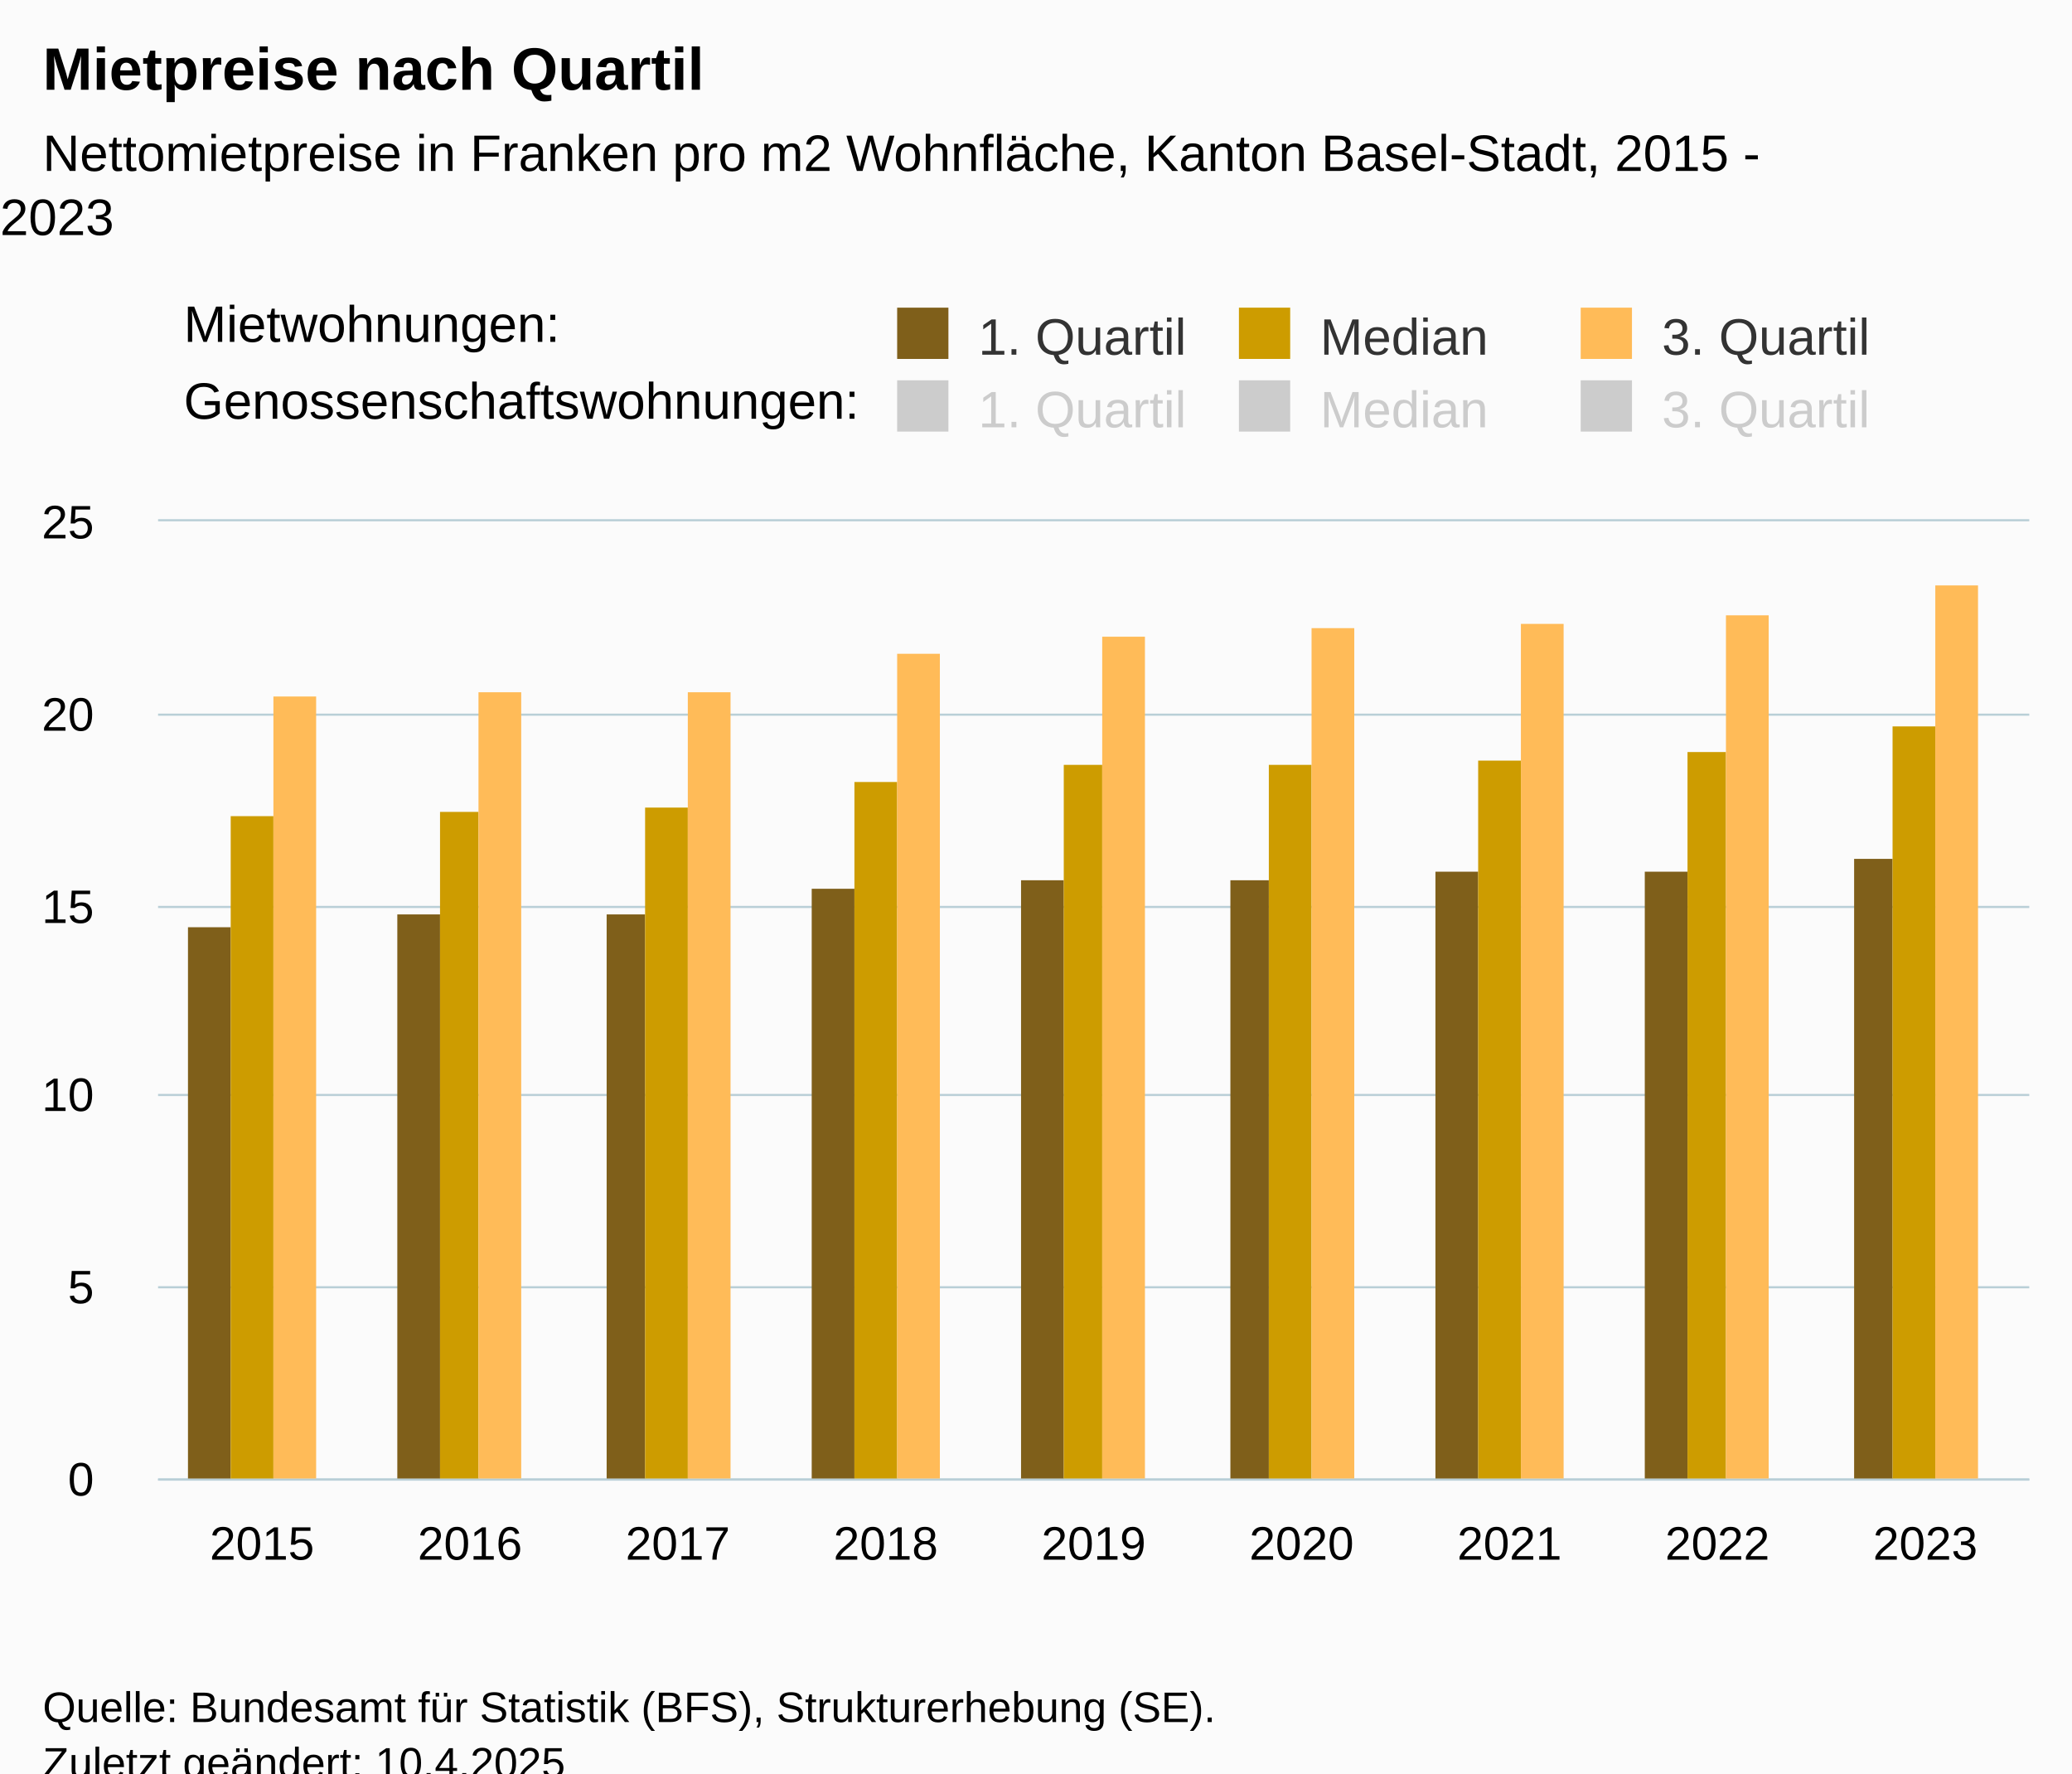
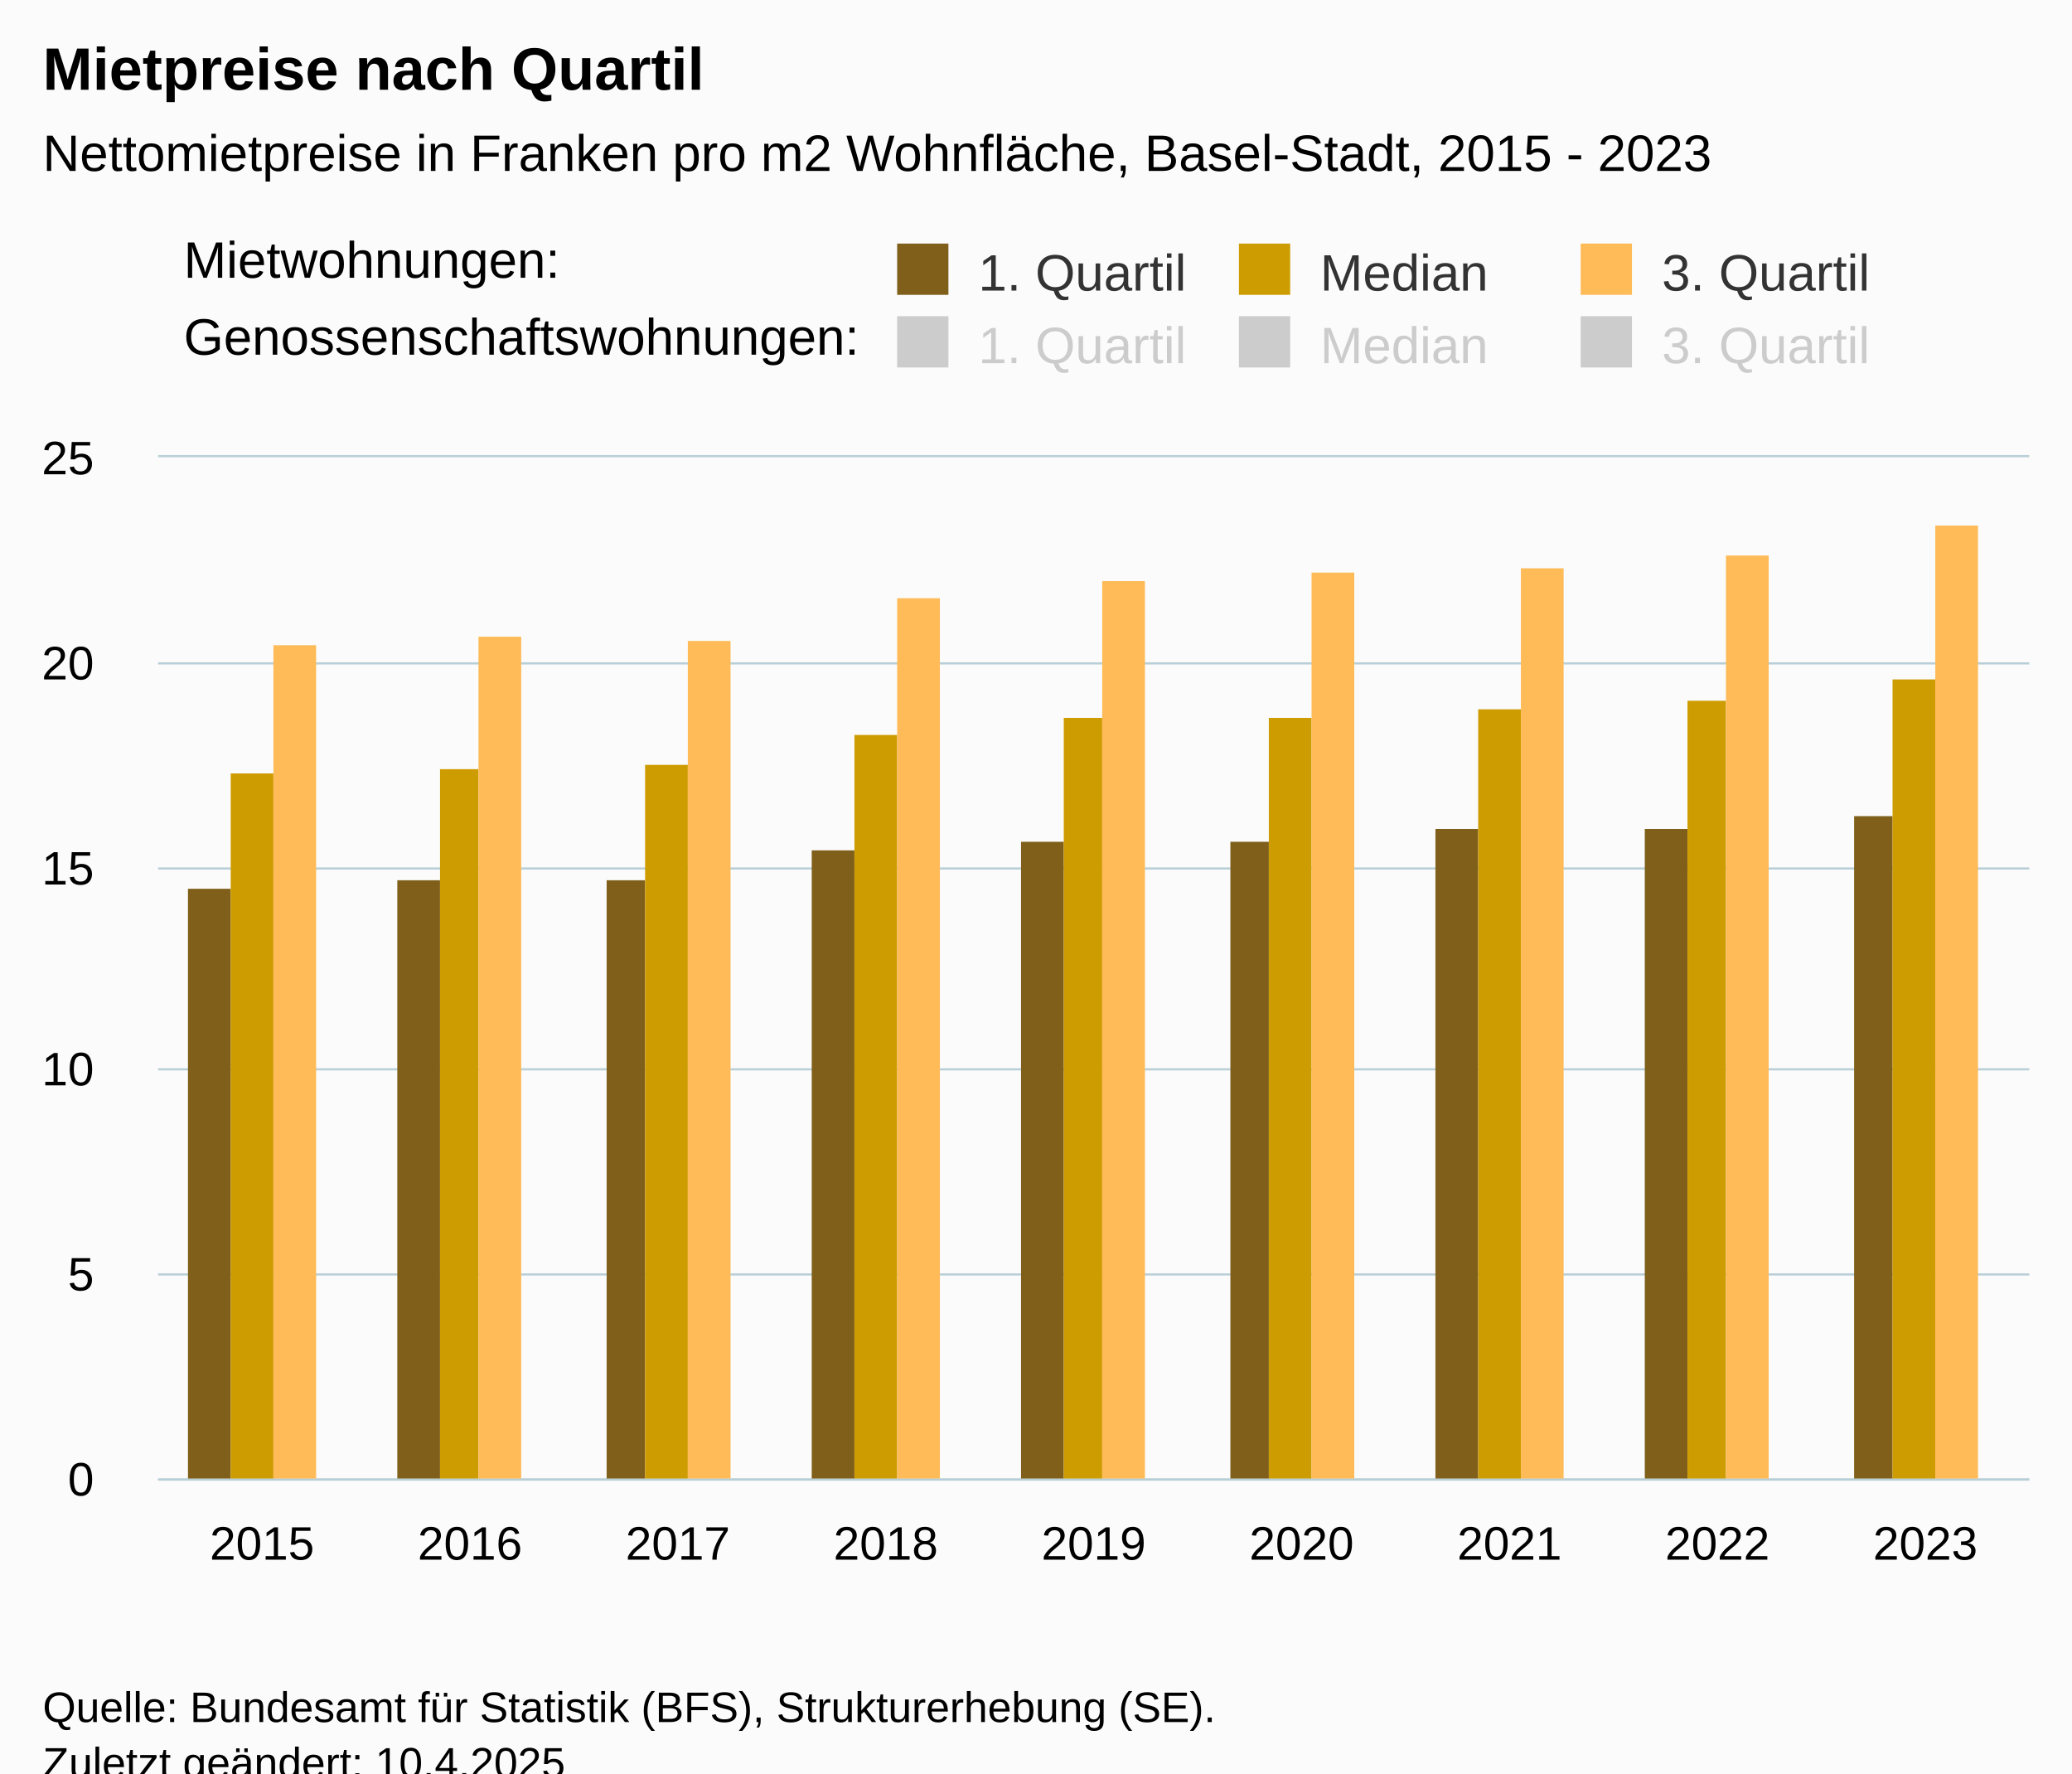
<svg xmlns="http://www.w3.org/2000/svg" version="1.1" class="highcharts-root" style="font-family:Arial;font-size:12px;" viewBox="0 0 485 415">
  <defs>
-     <clipPath id="highcharts-f9trbi1-61-">
-       <rect x="0" y="0" width="438" height="224" fill="none" />
+     <clipPath id="highcharts-ncjcybt-61-">
+       <rect x="0" y="0" width="438" height="239" fill="none" />
    </clipPath>
-     <clipPath id="highcharts-f9trbi1-71-">
-       <rect x="0" y="0" width="438" height="224" fill="none" />
+     <clipPath id="highcharts-ncjcybt-71-">
+       <rect x="0" y="0" width="438" height="239" fill="none" />
    </clipPath>
-     <clipPath id="highcharts-f9trbi1-117-">
-       <rect x="37" y="122" width="438" height="224" fill="none" />
+     <clipPath id="highcharts-ncjcybt-117-">
+       <rect x="37" y="107" width="438" height="239" fill="none" />
    </clipPath>
  </defs>
  <rect fill="#fbfbfb" class="highcharts-background" x="0" y="0" width="485" height="428" rx="0" ry="0" />
-   <rect fill="none" class="highcharts-plot-background" x="37" y="122" width="438" height="224" />
+   <rect fill="none" class="highcharts-plot-background" x="37" y="107" width="438" height="239" />
  <g class="highcharts-pane-group" data-z-index="0" />
  <g class="highcharts-grid highcharts-xaxis-grid" data-z-index="1">
-     <path fill="none" data-z-index="1" class="highcharts-grid-line" d="M 85.5 122 L 85.5 346" opacity="1" />
-     <path fill="none" data-z-index="1" class="highcharts-grid-line" d="M 133.5 122 L 133.5 346" opacity="1" />
-     <path fill="none" data-z-index="1" class="highcharts-grid-line" d="M 182.5 122 L 182.5 346" opacity="1" />
-     <path fill="none" data-z-index="1" class="highcharts-grid-line" d="M 231.5 122 L 231.5 346" opacity="1" />
-     <path fill="none" data-z-index="1" class="highcharts-grid-line" d="M 279.5 122 L 279.5 346" opacity="1" />
-     <path fill="none" data-z-index="1" class="highcharts-grid-line" d="M 328.5 122 L 328.5 346" opacity="1" />
-     <path fill="none" data-z-index="1" class="highcharts-grid-line" d="M 377.5 122 L 377.5 346" opacity="1" />
-     <path fill="none" data-z-index="1" class="highcharts-grid-line" d="M 425.5 122 L 425.5 346" opacity="1" />
-     <path fill="none" data-z-index="1" class="highcharts-grid-line" d="M 474.5 122 L 474.5 346" opacity="1" />
-     <path fill="none" data-z-index="1" class="highcharts-grid-line" d="M 36.5 122 L 36.5 346" opacity="1" />
+     <path fill="none" data-z-index="1" class="highcharts-grid-line" d="M 85.5 107 L 85.5 346" opacity="1" />
+     <path fill="none" data-z-index="1" class="highcharts-grid-line" d="M 133.5 107 L 133.5 346" opacity="1" />
+     <path fill="none" data-z-index="1" class="highcharts-grid-line" d="M 182.5 107 L 182.5 346" opacity="1" />
+     <path fill="none" data-z-index="1" class="highcharts-grid-line" d="M 231.5 107 L 231.5 346" opacity="1" />
+     <path fill="none" data-z-index="1" class="highcharts-grid-line" d="M 279.5 107 L 279.5 346" opacity="1" />
+     <path fill="none" data-z-index="1" class="highcharts-grid-line" d="M 328.5 107 L 328.5 346" opacity="1" />
+     <path fill="none" data-z-index="1" class="highcharts-grid-line" d="M 377.5 107 L 377.5 346" opacity="1" />
+     <path fill="none" data-z-index="1" class="highcharts-grid-line" d="M 425.5 107 L 425.5 346" opacity="1" />
+     <path fill="none" data-z-index="1" class="highcharts-grid-line" d="M 474.5 107 L 474.5 346" opacity="1" />
+     <path fill="none" data-z-index="1" class="highcharts-grid-line" d="M 36.5 107 L 36.5 346" opacity="1" />
  </g>
  <g class="highcharts-grid highcharts-yaxis-grid" data-z-index="1">
    <path fill="none" stroke="#B9CFD7" stroke-width="0.5" data-z-index="1" class="highcharts-grid-line" d="M 37 346.25 L 475 346.25" opacity="1" />
-     <path fill="none" stroke="#B9CFD7" stroke-width="0.5" data-z-index="1" class="highcharts-grid-line" d="M 37 301.25 L 475 301.25" opacity="1" />
-     <path fill="none" stroke="#B9CFD7" stroke-width="0.5" data-z-index="1" class="highcharts-grid-line" d="M 37 256.25 L 475 256.25" opacity="1" />
-     <path fill="none" stroke="#B9CFD7" stroke-width="0.5" data-z-index="1" class="highcharts-grid-line" d="M 37 212.25 L 475 212.25" opacity="1" />
-     <path fill="none" stroke="#B9CFD7" stroke-width="0.5" data-z-index="1" class="highcharts-grid-line" d="M 37 167.25 L 475 167.25" opacity="1" />
-     <path fill="none" stroke="#B9CFD7" stroke-width="0.5" data-z-index="1" class="highcharts-grid-line" d="M 37 121.75 L 475 121.75" opacity="1" />
+     <path fill="none" stroke="#B9CFD7" stroke-width="0.5" data-z-index="1" class="highcharts-grid-line" d="M 37 298.25 L 475 298.25" opacity="1" />
+     <path fill="none" stroke="#B9CFD7" stroke-width="0.5" data-z-index="1" class="highcharts-grid-line" d="M 37 250.25 L 475 250.25" opacity="1" />
+     <path fill="none" stroke="#B9CFD7" stroke-width="0.5" data-z-index="1" class="highcharts-grid-line" d="M 37 203.25 L 475 203.25" opacity="1" />
+     <path fill="none" stroke="#B9CFD7" stroke-width="0.5" data-z-index="1" class="highcharts-grid-line" d="M 37 155.25 L 475 155.25" opacity="1" />
+     <path fill="none" stroke="#B9CFD7" stroke-width="0.5" data-z-index="1" class="highcharts-grid-line" d="M 37 106.75 L 475 106.75" opacity="1" />
  </g>
-   <rect fill="none" class="highcharts-plot-border" data-z-index="1" x="37" y="122" width="438" height="224" />
+   <rect fill="none" class="highcharts-plot-border" data-z-index="1" x="37" y="107" width="438" height="239" />
  <g class="highcharts-axis highcharts-xaxis" data-z-index="2">
    <path fill="none" class="highcharts-axis-line" stroke="#B9CFD7" stroke-width="0.5" data-z-index="7" d="M 37 346.25 L 475 346.25" />
  </g>
  <g class="highcharts-axis highcharts-yaxis" data-z-index="2">
-     <path fill="none" class="highcharts-axis-line" data-z-index="7" d="M 37 122 L 37 346" />
+     <path fill="none" class="highcharts-axis-line" data-z-index="7" d="M 37 107 L 37 346" />
  </g>
  <g class="highcharts-series-group" data-z-index="3">
-     <g class="highcharts-series highcharts-series-0 highcharts-column-series" data-z-index="0.1" opacity="1" transform="translate(37,122) scale(1 1)" clip-path="url(#highcharts-f9trbi1-71-)">
-       <rect x="7" y="95" width="10" height="130" fill="#7F5F1A" opacity="1" class="highcharts-point" />
-       <rect x="56" y="92" width="10" height="133" fill="#7F5F1A" opacity="1" class="highcharts-point" />
-       <rect x="105" y="92" width="9" height="133" fill="#7F5F1A" opacity="1" class="highcharts-point" />
-       <rect x="153" y="86" width="10" height="139" fill="#7F5F1A" opacity="1" class="highcharts-point" />
-       <rect x="202" y="84" width="10" height="141" fill="#7F5F1A" opacity="1" class="highcharts-point" />
-       <rect x="251" y="84" width="9" height="141" fill="#7F5F1A" opacity="1" class="highcharts-point" />
-       <rect x="299" y="82" width="10" height="143" fill="#7F5F1A" opacity="1" class="highcharts-point" />
-       <rect x="348" y="82" width="10" height="143" fill="#7F5F1A" opacity="1" class="highcharts-point" />
-       <rect x="397" y="79" width="9" height="146" fill="#7F5F1A" opacity="1" class="highcharts-point" />
+     <g class="highcharts-series highcharts-series-0 highcharts-column-series" data-z-index="0.1" opacity="1" transform="translate(37,107) scale(1 1)" clip-path="url(#highcharts-ncjcybt-71-)">
+       <rect x="7" y="101" width="10" height="139" fill="#7F5F1A" opacity="1" class="highcharts-point" />
+       <rect x="56" y="99" width="10" height="141" fill="#7F5F1A" opacity="1" class="highcharts-point" />
+       <rect x="105" y="99" width="9" height="141" fill="#7F5F1A" opacity="1" class="highcharts-point" />
+       <rect x="153" y="92" width="10" height="148" fill="#7F5F1A" opacity="1" class="highcharts-point" />
+       <rect x="202" y="90" width="10" height="150" fill="#7F5F1A" opacity="1" class="highcharts-point" />
+       <rect x="251" y="90" width="9" height="150" fill="#7F5F1A" opacity="1" class="highcharts-point" />
+       <rect x="299" y="87" width="10" height="153" fill="#7F5F1A" opacity="1" class="highcharts-point" />
+       <rect x="348" y="87" width="10" height="153" fill="#7F5F1A" opacity="1" class="highcharts-point" />
+       <rect x="397" y="84" width="9" height="156" fill="#7F5F1A" opacity="1" class="highcharts-point" />
    </g>
-     <g class="highcharts-markers highcharts-series-0 highcharts-column-series" data-z-index="0.1" opacity="1" transform="translate(37,122) scale(1 1)" clip-path="none" />
-     <g class="highcharts-series highcharts-series-1 highcharts-column-series" data-z-index="0.1" opacity="1" transform="translate(37,122) scale(1 1)" clip-path="url(#highcharts-f9trbi1-71-)">
-       <rect x="17" y="69" width="10" height="156" fill="#CD9C00" opacity="1" class="highcharts-point" />
-       <rect x="66" y="68" width="9" height="157" fill="#CD9C00" opacity="1" class="highcharts-point" />
-       <rect x="114" y="67" width="10" height="158" fill="#CD9C00" opacity="1" class="highcharts-point" />
-       <rect x="163" y="61" width="10" height="164" fill="#CD9C00" opacity="1" class="highcharts-point" />
-       <rect x="212" y="57" width="9" height="168" fill="#CD9C00" opacity="1" class="highcharts-point" />
-       <rect x="260" y="57" width="10" height="168" fill="#CD9C00" opacity="1" class="highcharts-point" />
-       <rect x="309" y="56" width="10" height="169" fill="#CD9C00" opacity="1" class="highcharts-point" />
-       <rect x="358" y="54" width="9" height="171" fill="#CD9C00" opacity="1" class="highcharts-point" />
-       <rect x="406" y="48" width="10" height="177" fill="#CD9C00" opacity="1" class="highcharts-point" />
+     <g class="highcharts-markers highcharts-series-0 highcharts-column-series" data-z-index="0.1" opacity="1" transform="translate(37,107) scale(1 1)" clip-path="none" />
+     <g class="highcharts-series highcharts-series-1 highcharts-column-series" data-z-index="0.1" opacity="1" transform="translate(37,107) scale(1 1)" clip-path="url(#highcharts-ncjcybt-71-)">
+       <rect x="17" y="74" width="10" height="166" fill="#CD9C00" opacity="1" class="highcharts-point" />
+       <rect x="66" y="73" width="9" height="167" fill="#CD9C00" opacity="1" class="highcharts-point" />
+       <rect x="114" y="72" width="10" height="168" fill="#CD9C00" opacity="1" class="highcharts-point" />
+       <rect x="163" y="65" width="10" height="175" fill="#CD9C00" opacity="1" class="highcharts-point" />
+       <rect x="212" y="61" width="9" height="179" fill="#CD9C00" opacity="1" class="highcharts-point" />
+       <rect x="260" y="61" width="10" height="179" fill="#CD9C00" opacity="1" class="highcharts-point" />
+       <rect x="309" y="59" width="10" height="181" fill="#CD9C00" opacity="1" class="highcharts-point" />
+       <rect x="358" y="57" width="9" height="183" fill="#CD9C00" opacity="1" class="highcharts-point" />
+       <rect x="406" y="52" width="10" height="188" fill="#CD9C00" opacity="1" class="highcharts-point" />
    </g>
-     <g class="highcharts-markers highcharts-series-1 highcharts-column-series" data-z-index="0.1" opacity="1" transform="translate(37,122) scale(1 1)" clip-path="none" />
-     <g class="highcharts-series highcharts-series-2 highcharts-column-series" data-z-index="0.1" opacity="1" transform="translate(37,122) scale(1 1)" clip-path="url(#highcharts-f9trbi1-71-)">
-       <rect x="27" y="41" width="10" height="184" fill="#FFBB58 " opacity="1" class="highcharts-point" />
-       <rect x="75" y="40" width="10" height="185" fill="#FFBB58 " opacity="1" class="highcharts-point" />
-       <rect x="124" y="40" width="10" height="185" fill="#FFBB58 " opacity="1" class="highcharts-point" />
-       <rect x="173" y="31" width="10" height="194" fill="#FFBB58 " opacity="1" class="highcharts-point" />
-       <rect x="221" y="27" width="10" height="198" fill="#FFBB58 " opacity="1" class="highcharts-point" />
-       <rect x="270" y="25" width="10" height="200" fill="#FFBB58 " opacity="1" class="highcharts-point" />
-       <rect x="319" y="24" width="10" height="201" fill="#FFBB58 " opacity="1" class="highcharts-point" />
-       <rect x="367" y="22" width="10" height="203" fill="#FFBB58 " opacity="1" class="highcharts-point" />
-       <rect x="416" y="15" width="10" height="210" fill="#FFBB58 " opacity="1" class="highcharts-point" />
+     <g class="highcharts-markers highcharts-series-1 highcharts-column-series" data-z-index="0.1" opacity="1" transform="translate(37,107) scale(1 1)" clip-path="none" />
+     <g class="highcharts-series highcharts-series-2 highcharts-column-series" data-z-index="0.1" opacity="1" transform="translate(37,107) scale(1 1)" clip-path="url(#highcharts-ncjcybt-71-)">
+       <rect x="27" y="44" width="10" height="196" fill="#FFBB58 " opacity="1" class="highcharts-point" />
+       <rect x="75" y="42" width="10" height="198" fill="#FFBB58 " opacity="1" class="highcharts-point" />
+       <rect x="124" y="43" width="10" height="197" fill="#FFBB58 " opacity="1" class="highcharts-point" />
+       <rect x="173" y="33" width="10" height="207" fill="#FFBB58 " opacity="1" class="highcharts-point" />
+       <rect x="221" y="29" width="10" height="211" fill="#FFBB58 " opacity="1" class="highcharts-point" />
+       <rect x="270" y="27" width="10" height="213" fill="#FFBB58 " opacity="1" class="highcharts-point" />
+       <rect x="319" y="26" width="10" height="214" fill="#FFBB58 " opacity="1" class="highcharts-point" />
+       <rect x="367" y="23" width="10" height="217" fill="#FFBB58 " opacity="1" class="highcharts-point" />
+       <rect x="416" y="16" width="10" height="224" fill="#FFBB58 " opacity="1" class="highcharts-point" />
    </g>
-     <g class="highcharts-markers highcharts-series-2 highcharts-column-series" data-z-index="0.1" opacity="1" transform="translate(37,122) scale(1 1)" clip-path="none" />
-     <g class="highcharts-series highcharts-series-3 highcharts-column-series" visibility="hidden" data-z-index="0.1" opacity="1" transform="translate(37,122) scale(1 1)" clip-path="url(#highcharts-f9trbi1-71-)" />
-     <g class="highcharts-markers highcharts-series-3 highcharts-column-series" visibility="hidden" data-z-index="0.1" opacity="1" transform="translate(37,122) scale(1 1)" clip-path="none" />
-     <g class="highcharts-series highcharts-series-4 highcharts-column-series" visibility="hidden" data-z-index="0.1" opacity="1" transform="translate(37,122) scale(1 1)" clip-path="url(#highcharts-f9trbi1-71-)" />
-     <g class="highcharts-markers highcharts-series-4 highcharts-column-series" visibility="hidden" data-z-index="0.1" opacity="1" transform="translate(37,122) scale(1 1)" clip-path="none" />
-     <g class="highcharts-series highcharts-series-5 highcharts-column-series" visibility="hidden" data-z-index="0.1" opacity="1" transform="translate(37,122) scale(1 1)" clip-path="url(#highcharts-f9trbi1-71-)" />
-     <g class="highcharts-markers highcharts-series-5 highcharts-column-series" visibility="hidden" data-z-index="0.1" opacity="1" transform="translate(37,122) scale(1 1)" clip-path="none" />
+     <g class="highcharts-markers highcharts-series-2 highcharts-column-series" data-z-index="0.1" opacity="1" transform="translate(37,107) scale(1 1)" clip-path="none" />
+     <g class="highcharts-series highcharts-series-3 highcharts-column-series" visibility="hidden" data-z-index="0.1" opacity="1" transform="translate(37,107) scale(1 1)" clip-path="url(#highcharts-ncjcybt-71-)" />
+     <g class="highcharts-markers highcharts-series-3 highcharts-column-series" visibility="hidden" data-z-index="0.1" opacity="1" transform="translate(37,107) scale(1 1)" clip-path="none" />
+     <g class="highcharts-series highcharts-series-4 highcharts-column-series" visibility="hidden" data-z-index="0.1" opacity="1" transform="translate(37,107) scale(1 1)" clip-path="url(#highcharts-ncjcybt-71-)" />
+     <g class="highcharts-markers highcharts-series-4 highcharts-column-series" visibility="hidden" data-z-index="0.1" opacity="1" transform="translate(37,107) scale(1 1)" clip-path="none" />
+     <g class="highcharts-series highcharts-series-5 highcharts-column-series" visibility="hidden" data-z-index="0.1" opacity="1" transform="translate(37,107) scale(1 1)" clip-path="url(#highcharts-ncjcybt-71-)" />
+     <g class="highcharts-markers highcharts-series-5 highcharts-column-series" visibility="hidden" data-z-index="0.1" opacity="1" transform="translate(37,107) scale(1 1)" clip-path="none" />
  </g>
  <text x="10" text-anchor="start" class="highcharts-title" data-z-index="4" style="color:#000000;font-size:14px;font-weight:bold;fill:#000000;" y="21">
    <tspan>Mietpreise nach Quartil</tspan>
  </text>
  <text x="10" text-anchor="start" class="highcharts-subtitle" data-z-index="4" style="color:#000000;font-size:12px;font-weight:normal;fill:#000000;" y="40">
-     <tspan>Nettomietpreise in Franken pro m2 Wohnfläche, Kanton Basel-Stadt, 2015 -</tspan>
-     <tspan dy="15" x="0">2023</tspan>
+     <tspan>Nettomietpreise in Franken pro m2 Wohnfläche, Basel-Stadt, 2015 - 2023</tspan>
  </text>
  <text x="10" text-anchor="start" class="highcharts-caption" data-z-index="4" style="color:#666666;fill:#666666;" y="380" />
-   <g class="highcharts-legend" data-z-index="7" transform="translate(200,26)">
+   <g class="highcharts-legend" data-z-index="7" transform="translate(200,11)">
    <rect fill="none" class="highcharts-legend-box" rx="0" ry="0" x="0" y="0" width="248" height="84" visibility="visible" />
    <g data-z-index="1" transform="translate(0,39)">
      <g>
        <g class="highcharts-legend-item highcharts-column-series highcharts-color-undefined highcharts-series-0" data-z-index="1" transform="translate(8,3)">
          <text x="21" style="color:#333333;cursor:pointer;font-size:12px;font-weight:normal;white-space:nowrap;fill:#333333;" text-anchor="start" data-z-index="2" y="15">
            <tspan>1. Quartil</tspan>
          </text>
          <rect x="2" y="4" width="12" height="12" fill="#7F5F1A" class="highcharts-point" data-z-index="3" />
        </g>
        <g class="highcharts-legend-item highcharts-column-series highcharts-color-undefined highcharts-series-1" data-z-index="1" transform="translate(88,3)">
          <text x="21" y="15" style="color:#333333;cursor:pointer;font-size:12px;font-weight:normal;white-space:nowrap;fill:#333333;" text-anchor="start" data-z-index="2">
            <tspan>Median</tspan>
          </text>
          <rect x="2" y="4" width="12" height="12" fill="#CD9C00" class="highcharts-point" data-z-index="3" />
        </g>
        <g class="highcharts-legend-item highcharts-column-series highcharts-color-undefined highcharts-series-2" data-z-index="1" transform="translate(168,3)">
          <text x="21" y="15" style="color:#333333;cursor:pointer;font-size:12px;font-weight:normal;white-space:nowrap;fill:#333333;" text-anchor="start" data-z-index="2">
            <tspan>3. Quartil</tspan>
          </text>
          <rect x="2" y="4" width="12" height="12" fill="#FFBB58 " class="highcharts-point" data-z-index="3" />
        </g>
        <g class="highcharts-legend-item highcharts-column-series highcharts-color-undefined highcharts-series-3 highcharts-legend-item-hidden" data-z-index="1" transform="translate(8,20)">
          <text x="21" y="15" style="color:#cccccc;cursor:pointer;font-size:12px;font-weight:normal;white-space:nowrap;fill:#cccccc;" text-anchor="start" data-z-index="2">
            <tspan>1. Quartil</tspan>
          </text>
          <rect x="2" y="4" width="12" height="12" fill="#cccccc" class="highcharts-point" data-z-index="3" />
        </g>
        <g class="highcharts-legend-item highcharts-column-series highcharts-color-undefined highcharts-series-4 highcharts-legend-item-hidden" data-z-index="1" transform="translate(88,20)">
          <text x="21" y="15" style="color:#cccccc;cursor:pointer;font-size:12px;font-weight:normal;white-space:nowrap;fill:#cccccc;" text-anchor="start" data-z-index="2">
            <tspan>Median</tspan>
          </text>
          <rect x="2" y="4" width="12" height="12" fill="#cccccc" class="highcharts-point" data-z-index="3" />
        </g>
        <g class="highcharts-legend-item highcharts-column-series highcharts-color-undefined highcharts-series-5 highcharts-legend-item-hidden" data-z-index="1" transform="translate(168,20)">
          <text x="21" y="15" style="color:#cccccc;cursor:pointer;font-size:12px;font-weight:normal;white-space:nowrap;fill:#cccccc;" text-anchor="start" data-z-index="2">
            <tspan>3. Quartil</tspan>
          </text>
          <rect x="2" y="4" width="12" height="12" fill="#cccccc" class="highcharts-point" data-z-index="3" />
        </g>
      </g>
    </g>
    <g class="highcharts-label highcharts-legend-title" data-z-index="1" transform="translate(-160,39)">
      <text x="3" data-z-index="1" style="font-weight:normal;line-height:18;" y="15">
        <tspan>Mietwohnungen:</tspan>
        <tspan x="3" dy="18">Genossenschaftswohnungen:</tspan>
      </text>
    </g>
  </g>
  <g class="highcharts-axis-labels highcharts-xaxis-labels" data-z-index="7">
    <text x="61.333" style="color:#000000;cursor:default;font-size:11px;fill:#000000;" text-anchor="middle" transform="translate(0,0)" y="365" opacity="1">2015</text>
    <text x="110" style="color:#000000;cursor:default;font-size:11px;fill:#000000;" text-anchor="middle" transform="translate(0,0)" y="365" opacity="1">2016</text>
    <text x="158.667" style="color:#000000;cursor:default;font-size:11px;fill:#000000;" text-anchor="middle" transform="translate(0,0)" y="365" opacity="1">2017</text>
    <text x="207.333" style="color:#000000;cursor:default;font-size:11px;fill:#000000;" text-anchor="middle" transform="translate(0,0)" y="365" opacity="1">2018</text>
    <text x="256" style="color:#000000;cursor:default;font-size:11px;fill:#000000;" text-anchor="middle" transform="translate(0,0)" y="365" opacity="1">2019</text>
    <text x="304.667" style="color:#000000;cursor:default;font-size:11px;fill:#000000;" text-anchor="middle" transform="translate(0,0)" y="365" opacity="1">2020</text>
    <text x="353.333" style="color:#000000;cursor:default;font-size:11px;fill:#000000;" text-anchor="middle" transform="translate(0,0)" y="365" opacity="1">2021</text>
    <text x="402" style="color:#000000;cursor:default;font-size:11px;fill:#000000;" text-anchor="middle" transform="translate(0,0)" y="365" opacity="1">2022</text>
    <text x="450.667" style="color:#000000;cursor:default;font-size:11px;fill:#000000;" text-anchor="middle" transform="translate(0,0)" y="365" opacity="1">2023</text>
  </g>
  <g class="highcharts-axis-labels highcharts-yaxis-labels" data-z-index="7">
    <text x="22" style="color:#000000;cursor:default;font-size:11px;fill:#000000;" text-anchor="end" transform="translate(0,0)" y="350" opacity="1">0</text>
-     <text x="22" style="color:#000000;cursor:default;font-size:11px;fill:#000000;" text-anchor="end" transform="translate(0,0)" y="305" opacity="1">5</text>
-     <text x="22" style="color:#000000;cursor:default;font-size:11px;fill:#000000;" text-anchor="end" transform="translate(0,0)" y="260" opacity="1">10</text>
-     <text x="22" style="color:#000000;cursor:default;font-size:11px;fill:#000000;" text-anchor="end" transform="translate(0,0)" y="216" opacity="1">15</text>
-     <text x="22" style="color:#000000;cursor:default;font-size:11px;fill:#000000;" text-anchor="end" transform="translate(0,0)" y="171" opacity="1">20</text>
-     <text x="22" style="color:#000000;cursor:default;font-size:11px;fill:#000000;" text-anchor="end" transform="translate(0,0)" y="126" opacity="1">25</text>
+     <text x="22" style="color:#000000;cursor:default;font-size:11px;fill:#000000;" text-anchor="end" transform="translate(0,0)" y="302" opacity="1">5</text>
+     <text x="22" style="color:#000000;cursor:default;font-size:11px;fill:#000000;" text-anchor="end" transform="translate(0,0)" y="254" opacity="1">10</text>
+     <text x="22" style="color:#000000;cursor:default;font-size:11px;fill:#000000;" text-anchor="end" transform="translate(0,0)" y="207" opacity="1">15</text>
+     <text x="22" style="color:#000000;cursor:default;font-size:11px;fill:#000000;" text-anchor="end" transform="translate(0,0)" y="159" opacity="1">20</text>
+     <text x="22" style="color:#000000;cursor:default;font-size:11px;fill:#000000;" text-anchor="end" transform="translate(0,0)" y="111" opacity="1">25</text>
  </g>
  <text x="10" class="highcharts-credits" text-anchor="start" data-z-index="8" style="cursor:default;color:#000000;font-size:10px;fill:#000000;" y="403">
    <tspan>Quelle: Bundesamt für Statistik (BFS), Strukturerhebung (SE).</tspan>
    <tspan x="10" dy="13">Zuletzt geändert: 10.4.2025</tspan>
  </text>
-   <g class="highcharts-control-points" data-z-index="99" clip-path="url(#highcharts-f9trbi1-117-)" />
+   <g class="highcharts-control-points" data-z-index="99" clip-path="url(#highcharts-ncjcybt-117-)" />
</svg>
